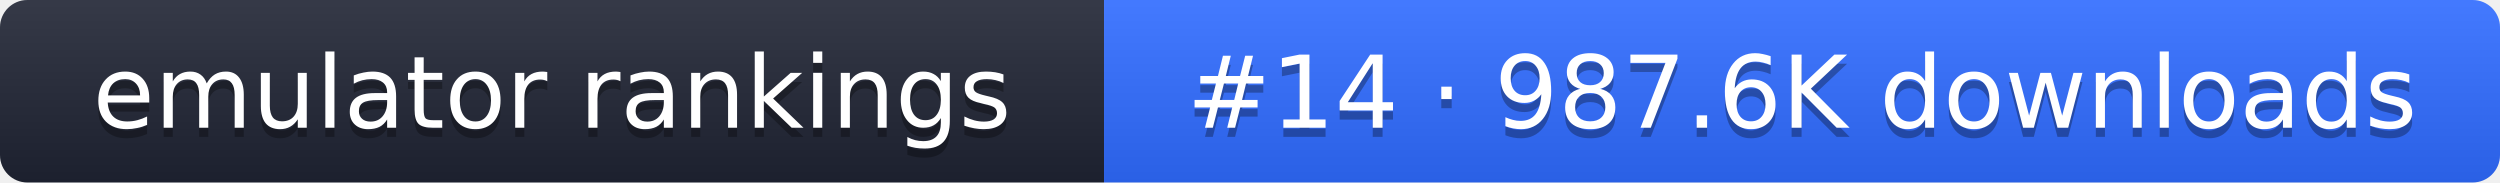
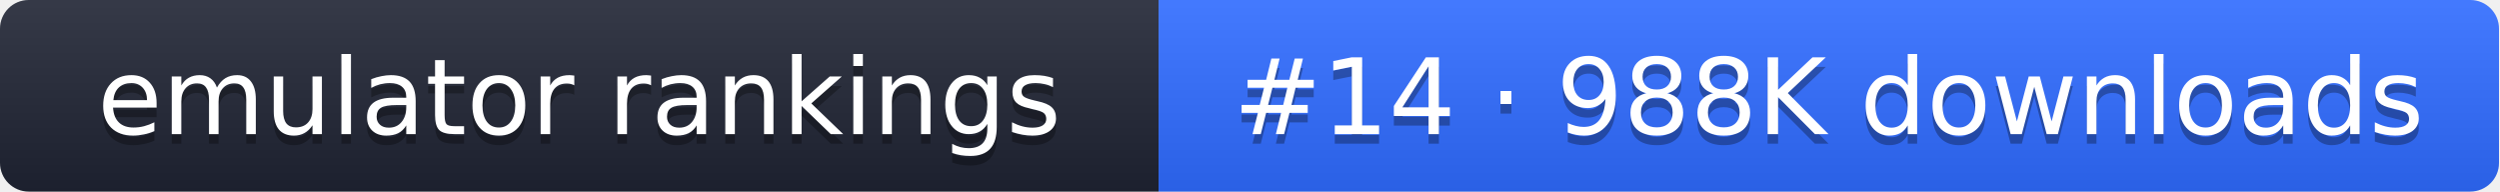
- <svg xmlns="http://www.w3.org/2000/svg" width="274" height="20" role="img" aria-label="emulator rankings: #14 · 987.6K downloads">
+ <svg xmlns="http://www.w3.org/2000/svg" width="261" height="20" role="img" aria-label="emulator rankings: #14 · 988K downloads">
  <linearGradient id="g" x2="0" y2="100%">
    <stop offset="0" stop-color="#fff" stop-opacity=".1" />
    <stop offset="1" stop-opacity=".1" />
  </linearGradient>
  <clipPath id="r">
-     <rect width="274" height="20" rx="3" fill="#fff" />
+     <rect width="261" height="20" rx="3" fill="#fff" />
  </clipPath>
  <g clip-path="url(#r)">
    <rect width="121" height="20" fill="#1f2433" />
-     <rect x="121" width="153" height="20" fill="#2f6bff" />
-     <rect width="274" height="20" fill="url(#g)" />
+     <rect x="121" width="140" height="20" fill="#2f6bff" />
+     <rect width="261" height="20" fill="url(#g)" />
  </g>
  <g fill="#fff" text-anchor="middle" font-family="Verdana,DejaVu Sans,sans-serif" font-size="11">
    <text x="60.5" y="15" fill="#010101" fill-opacity=".3">emulator rankings</text>
    <text x="60.5" y="14">emulator rankings</text>
-     <text x="197.5" y="15" fill="#010101" fill-opacity=".3">#14 · 987.6K downloads</text>
-     <text x="197.5" y="14">#14 · 987.6K downloads</text>
+     <text x="191" y="15" fill="#010101" fill-opacity=".3">#14 · 988K downloads</text>
+     <text x="191" y="14">#14 · 988K downloads</text>
  </g>
</svg>
